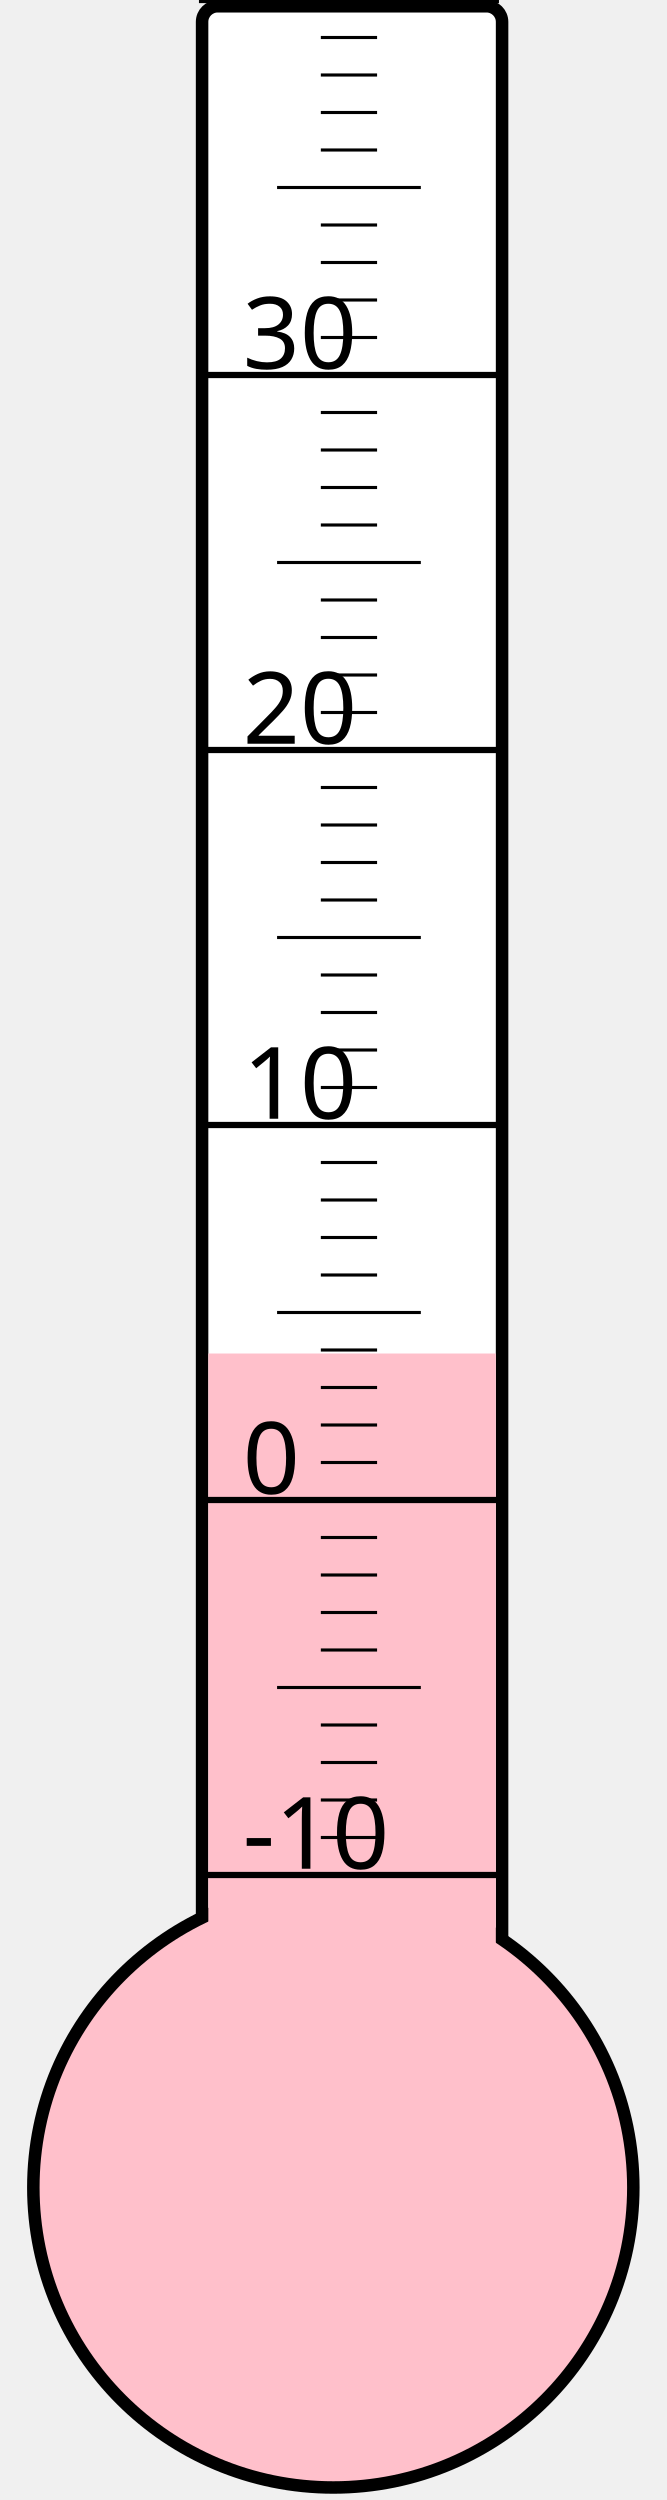
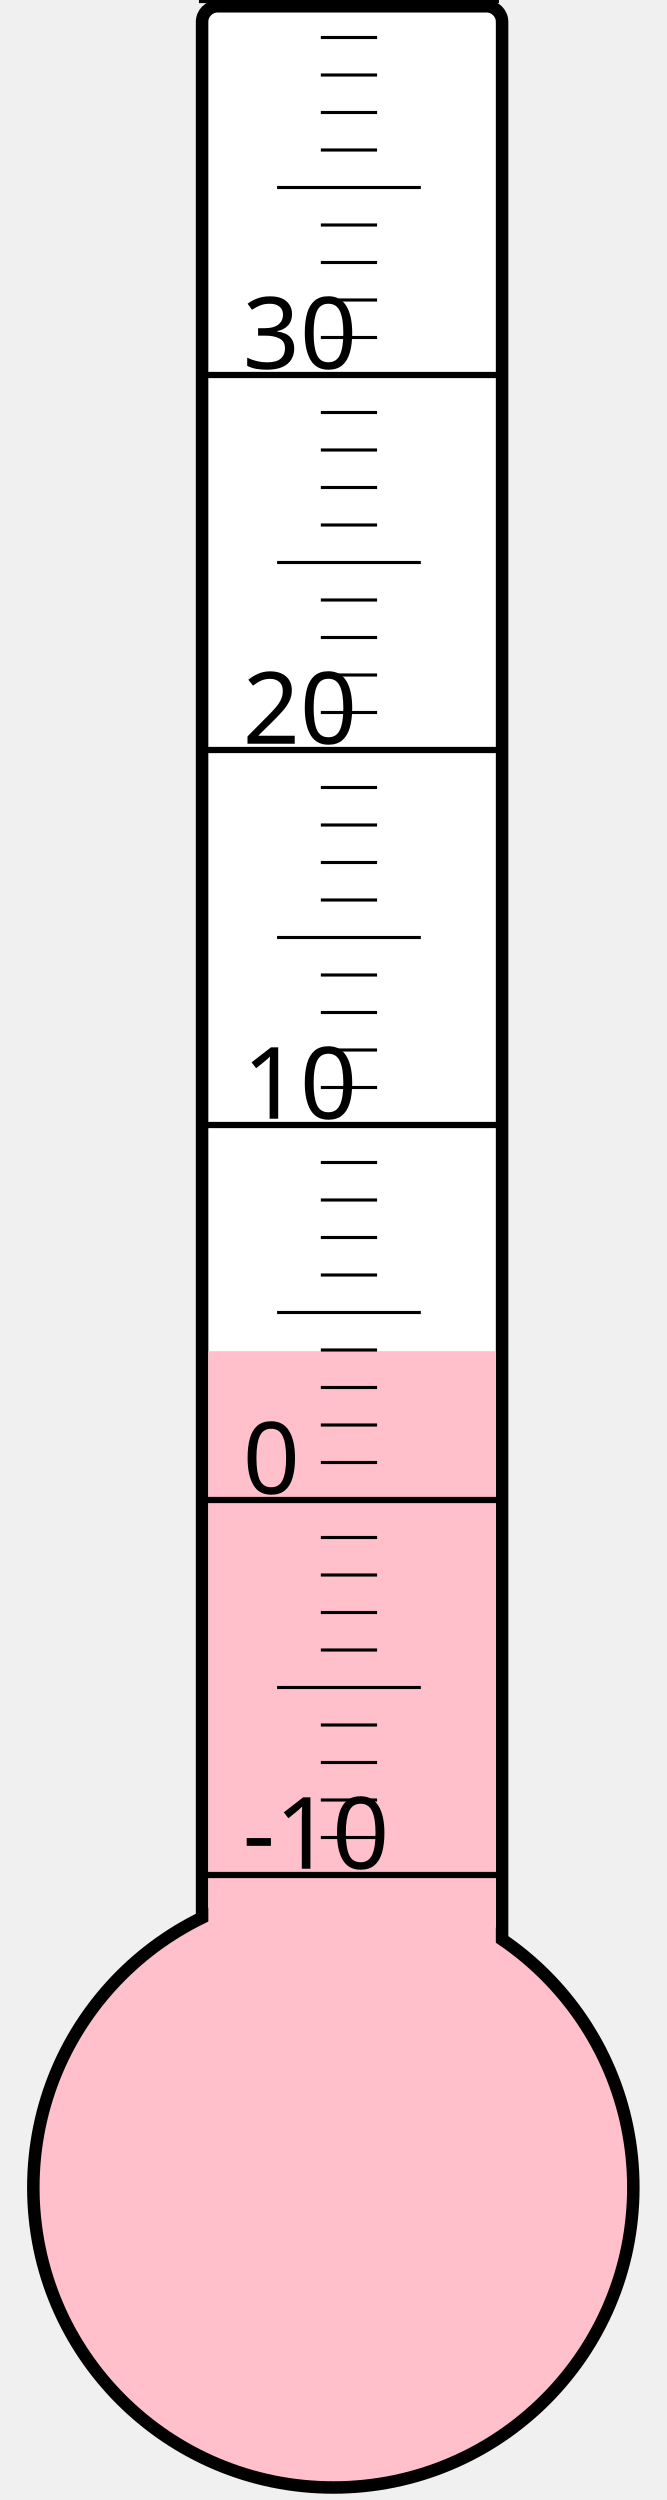
<svg xmlns="http://www.w3.org/2000/svg" width="40px" height="150px" viewBox="0 0 200 800">
  <rect width="200" height="800" x="0" y="0" style="fill: #ffffeb; fill-opacity: 0;" />
  <rect width="96" height="680" x="58" y="2" rx="5" ry="5" style="fill: white; fill-opacity: 1; stroke: black; stroke-width: 4;" />
  <circle cx="100" cy="700" r="96" style="fill: pink; stroke: black; stroke-width: 4;" />
-   <rect width="92" height="266.875" x="60" y="433.125" style="fill: pink; fill-opacity: 1; stroke-width: 0;" />
+   <rect width="92" height="267.625" x="60" y="432.375" style="fill: pink; fill-opacity: 1; stroke-width: 0;" />
  <text x="71" y="598" style="font-family: sans-serif; font-size: 24pt;">-10</text>
  <text x="71" y="478" style="font-family: sans-serif; font-size: 24pt;">0</text>
  <text x="71" y="358" style="font-family: sans-serif; font-size: 24pt;">10</text>
  <text x="71" y="238" style="font-family: sans-serif; font-size: 24pt;">20</text>
  <text x="71" y="118" style="font-family: sans-serif; font-size: 24pt;">30</text>
  <g style="stroke: black;">
    <line x1="57" y1="600" x2="153" y2="600" style="stroke-width: 2;" />
    <line x1="96" y1="588" x2="114" y2="588" style="stroke-width: 1;" />
    <line x1="96" y1="576" x2="114" y2="576" style="stroke-width: 1;" />
    <line x1="96" y1="564" x2="114" y2="564" style="stroke-width: 1;" />
    <line x1="96" y1="552" x2="114" y2="552" style="stroke-width: 1;" />
    <line x1="82" y1="540" x2="128" y2="540" style="stroke-width: 1;" />
    <line x1="96" y1="528" x2="114" y2="528" style="stroke-width: 1;" />
    <line x1="96" y1="516" x2="114" y2="516" style="stroke-width: 1;" />
    <line x1="96" y1="504" x2="114" y2="504" style="stroke-width: 1;" />
    <line x1="96" y1="492" x2="114" y2="492" style="stroke-width: 1;" />
    <line x1="57" y1="480" x2="153" y2="480" style="stroke-width: 2;" />
    <line x1="96" y1="468" x2="114" y2="468" style="stroke-width: 1;" />
    <line x1="96" y1="456" x2="114" y2="456" style="stroke-width: 1;" />
    <line x1="96" y1="444" x2="114" y2="444" style="stroke-width: 1;" />
    <line x1="96" y1="432" x2="114" y2="432" style="stroke-width: 1;" />
    <line x1="82" y1="420" x2="128" y2="420" style="stroke-width: 1;" />
    <line x1="96" y1="408" x2="114" y2="408" style="stroke-width: 1;" />
    <line x1="96" y1="396" x2="114" y2="396" style="stroke-width: 1;" />
    <line x1="96" y1="384" x2="114" y2="384" style="stroke-width: 1;" />
    <line x1="96" y1="372" x2="114" y2="372" style="stroke-width: 1;" />
    <line x1="57" y1="360" x2="153" y2="360" style="stroke-width: 2;" />
    <line x1="96" y1="348" x2="114" y2="348" style="stroke-width: 1;" />
    <line x1="96" y1="336" x2="114" y2="336" style="stroke-width: 1;" />
    <line x1="96" y1="324" x2="114" y2="324" style="stroke-width: 1;" />
    <line x1="96" y1="312" x2="114" y2="312" style="stroke-width: 1;" />
    <line x1="82" y1="300" x2="128" y2="300" style="stroke-width: 1;" />
    <line x1="96" y1="288" x2="114" y2="288" style="stroke-width: 1;" />
    <line x1="96" y1="276" x2="114" y2="276" style="stroke-width: 1;" />
    <line x1="96" y1="264" x2="114" y2="264" style="stroke-width: 1;" />
    <line x1="96" y1="252" x2="114" y2="252" style="stroke-width: 1;" />
    <line x1="57" y1="240" x2="153" y2="240" style="stroke-width: 2;" />
    <line x1="96" y1="228" x2="114" y2="228" style="stroke-width: 1;" />
    <line x1="96" y1="216" x2="114" y2="216" style="stroke-width: 1;" />
    <line x1="96" y1="204" x2="114" y2="204" style="stroke-width: 1;" />
    <line x1="96" y1="192" x2="114" y2="192" style="stroke-width: 1;" />
    <line x1="82" y1="180" x2="128" y2="180" style="stroke-width: 1;" />
    <line x1="96" y1="168" x2="114" y2="168" style="stroke-width: 1;" />
    <line x1="96" y1="156" x2="114" y2="156" style="stroke-width: 1;" />
    <line x1="96" y1="144" x2="114" y2="144" style="stroke-width: 1;" />
    <line x1="96" y1="132" x2="114" y2="132" style="stroke-width: 1;" />
    <line x1="57" y1="120" x2="153" y2="120" style="stroke-width: 2;" />
    <line x1="96" y1="108" x2="114" y2="108" style="stroke-width: 1;" />
    <line x1="96" y1="96" x2="114" y2="96" style="stroke-width: 1;" />
    <line x1="96" y1="84" x2="114" y2="84" style="stroke-width: 1;" />
    <line x1="96" y1="72" x2="114" y2="72" style="stroke-width: 1;" />
    <line x1="82" y1="60" x2="128" y2="60" style="stroke-width: 1;" />
    <line x1="96" y1="48" x2="114" y2="48" style="stroke-width: 1;" />
    <line x1="96" y1="36" x2="114" y2="36" style="stroke-width: 1;" />
    <line x1="96" y1="24" x2="114" y2="24" style="stroke-width: 1;" />
    <line x1="96" y1="12" x2="114" y2="12" style="stroke-width: 1;" />
    <line x1="57" y1="0" x2="153" y2="0" style="stroke-width: 2;" />
  </g>
</svg>
